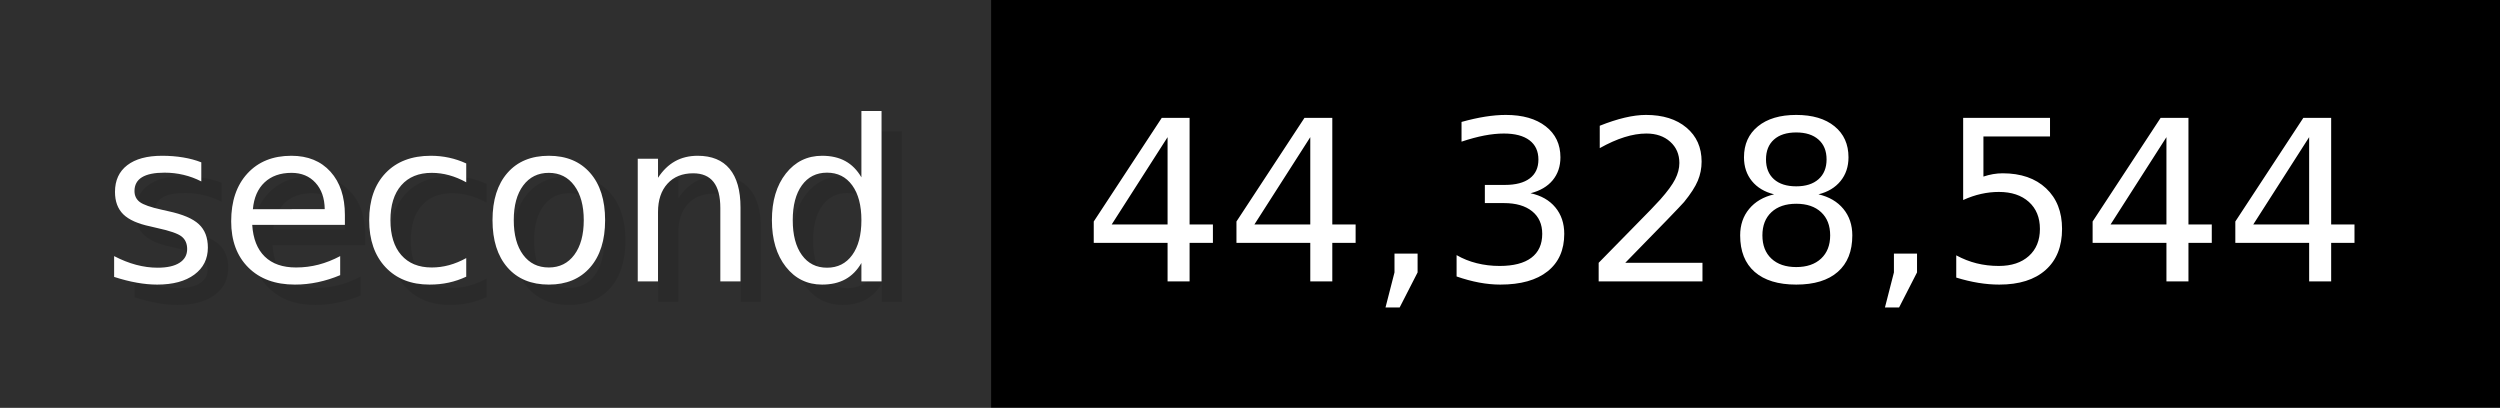
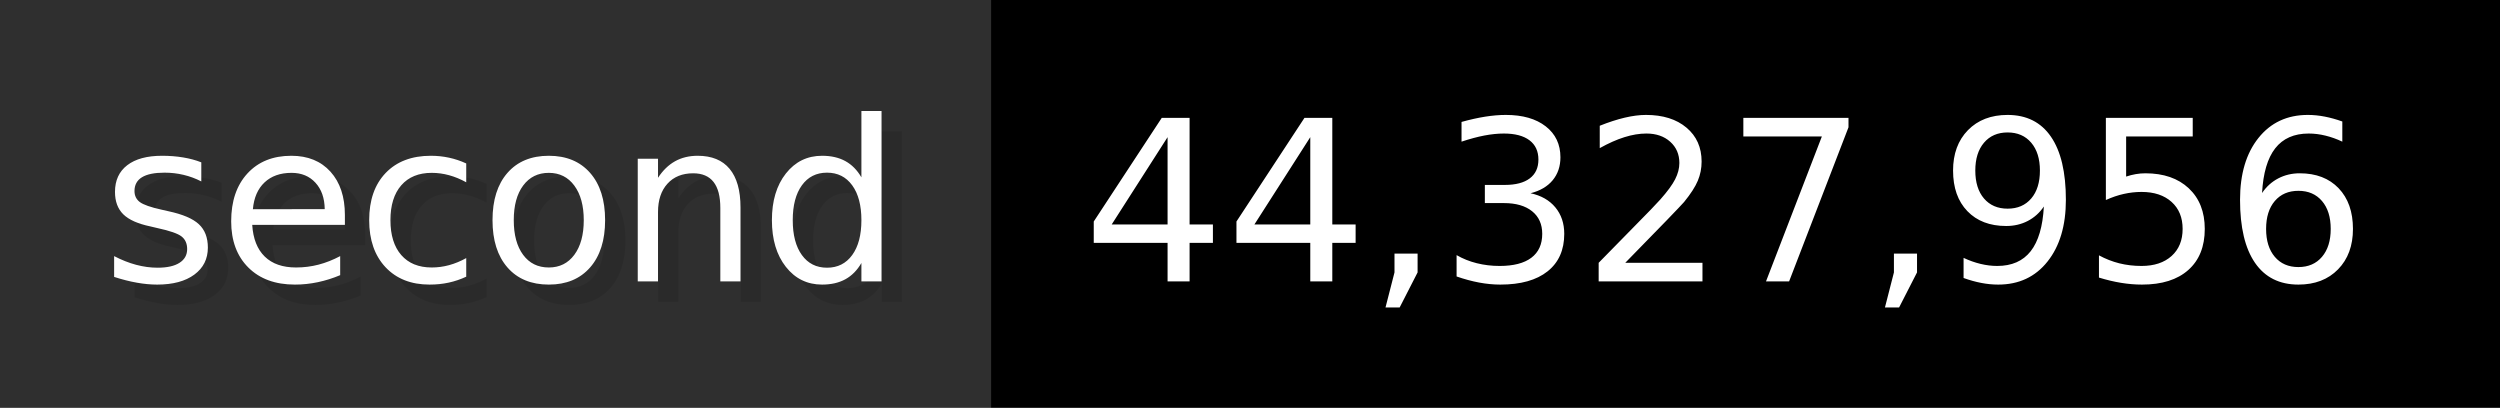
- <svg xmlns="http://www.w3.org/2000/svg" width="122.6" height="20" viewBox="0 0 1226 200" role="img" aria-label="second: 44,328,544">
+ <svg xmlns="http://www.w3.org/2000/svg" width="122.6" height="20" viewBox="0 0 1226 200" role="img" aria-label="second: 44,327,956">
  <g>
    <rect fill="#2F2F2F" width="486" height="200" />
    <rect fill="#" x="486" width="740" height="200" />
  </g>
  <g aria-hidden="true" fill="#fff" text-anchor="start" font-family="Verdana,DejaVu Sans,sans-serif" font-size="110">
    <text x="60" y="148" textLength="386" fill="#000" opacity="0.1">second</text>
    <text x="50" y="138" textLength="386">second</text>
-     <text x="541" y="148" textLength="640" fill="#000" opacity="0.1">44,328,544</text>
-     <text x="531" y="138" textLength="640">44,328,544</text>
+     <text x="541" y="148" textLength="640" fill="#000" opacity="0.1">44,327,956</text>
+     <text x="531" y="138" textLength="640">44,327,956</text>
  </g>
</svg>
